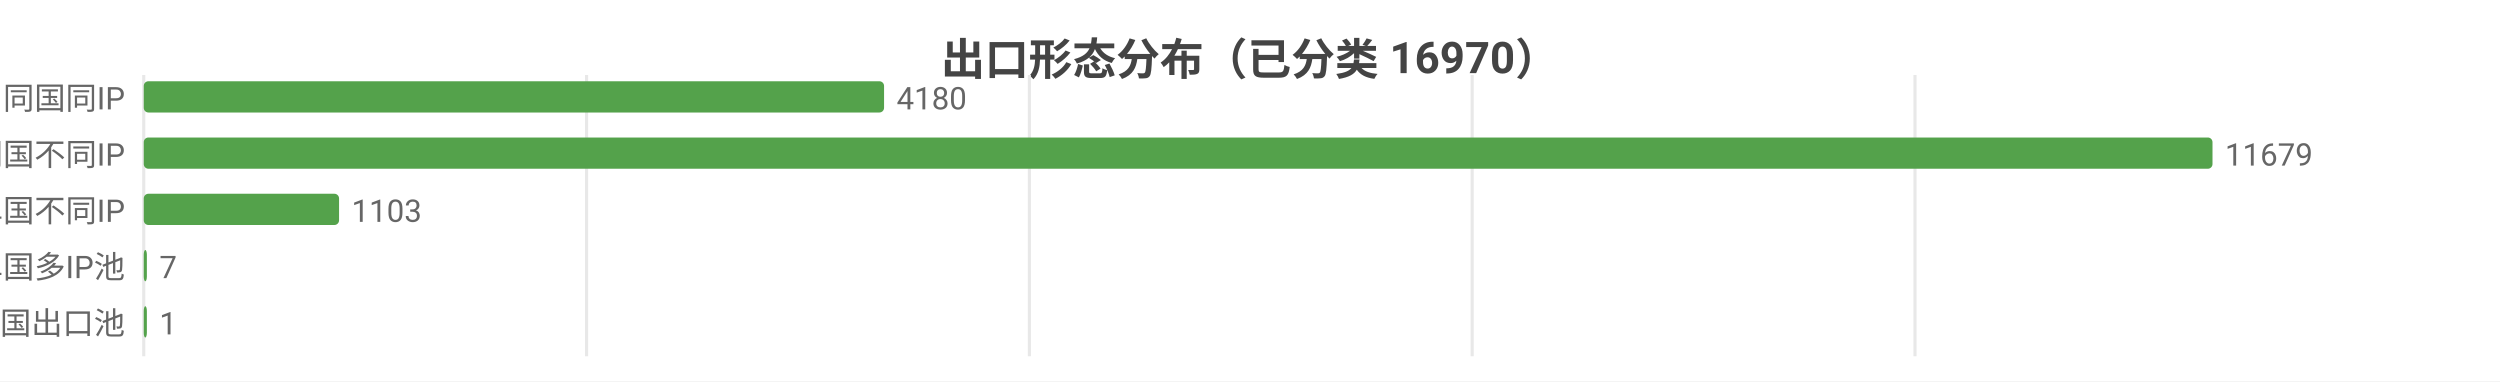
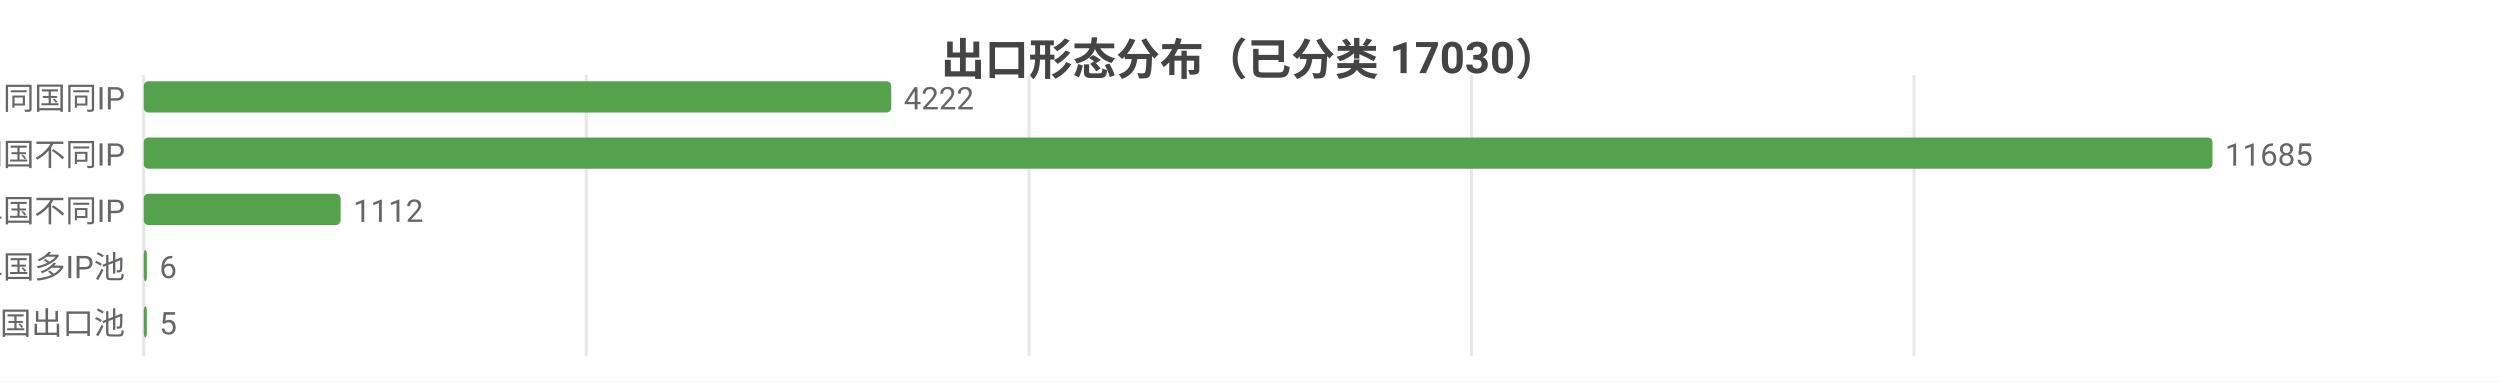
<svg xmlns="http://www.w3.org/2000/svg" width="800" height="122" viewBox="0 0 800 122">
  <rect width="800" height="122" fill="#ffffff" />
  <style>text{font-family:system-ui,-apple-system,'Segoe UI',Roboto,'PingFang SC','Microsoft YaHei','Noto Sans CJK SC',sans-serif}.g{stroke:#e8e8e8;stroke-width:1}.a{stroke:#999;stroke-width:1}.t{font-size:10px;fill:#666}.m{font-size:10px;text-anchor:middle;fill:#666}.e{font-size:10px;text-anchor:end;fill:#666}.l{font-size:11px;fill:#333}.tt{font-size:14px;font-weight:600;text-anchor:middle;fill:#444}.em{font-size:13px;text-anchor:middle;fill:#999}</style>
-   <text class="tt" x="400.0" y="24">出口形态分布（已分类 16970）</text>
+   <text class="tt" x="400.0" y="24">出口形态分布（已分类 17030）</text>
  <line class="g" x1="46" y1="24" x2="46" y2="114" />
-   <line class="g" x1="187.7" y1="24" x2="187.7" y2="114" />
-   <line class="g" x1="329.4" y1="24" x2="329.4" y2="114" />
-   <line class="g" x1="471.1" y1="24" x2="471.1" y2="114" />
-   <line class="g" x1="612.8" y1="24" x2="612.8" y2="114" />
+   <line class="g" x1="187.6" y1="24" x2="187.6" y2="114" />
+   <line class="g" x1="329.3" y1="24" x2="329.3" y2="114" />
+   <line class="g" x1="470.9" y1="24" x2="470.9" y2="114" />
+   <line class="g" x1="612.5" y1="24" x2="612.5" y2="114" />
  <text class="e" x="40" y="35">SS 同国同IP</text>
-   <rect x="46" y="26" width="236.9" height="10" fill="#54a24b" rx="1.5" />
-   <text class="t" x="286.9" y="35">4180</text>
+   <rect x="46" y="26" width="239.2" height="10" fill="#54a24b" rx="1.5" />
+   <text class="t" x="289.2" y="35">4222</text>
  <text class="e" x="40" y="53">SD 同国不同IP</text>
  <rect x="46" y="44" width="662" height="10" fill="#54a24b" rx="1.5" />
-   <text class="t" x="712" y="53">11679</text>
+   <text class="t" x="712" y="53">11685</text>
  <text class="e" x="40" y="71">CD 跨境单国不同IP</text>
-   <rect x="46" y="62" width="62.5" height="10" fill="#54a24b" rx="1.5" />
-   <text class="t" x="112.5" y="71">1103</text>
+   <rect x="46" y="62" width="63.0" height="10" fill="#54a24b" rx="1.5" />
+   <text class="t" x="113.0" y="71">1112</text>
  <text class="e" x="40" y="89">CP 跨境单国多IP池</text>
  <rect x="46" y="80" width="1" height="10" fill="#54a24b" rx="1.5" />
-   <text class="t" x="51" y="89">7</text>
+   <text class="t" x="51" y="89">6</text>
  <text class="e" x="40" y="107">CM 跨境多国出口池</text>
  <rect x="46" y="98" width="1" height="10" fill="#54a24b" rx="1.5" />
-   <text class="t" x="51" y="107">1</text>
+   <text class="t" x="51" y="107">5</text>
</svg>
